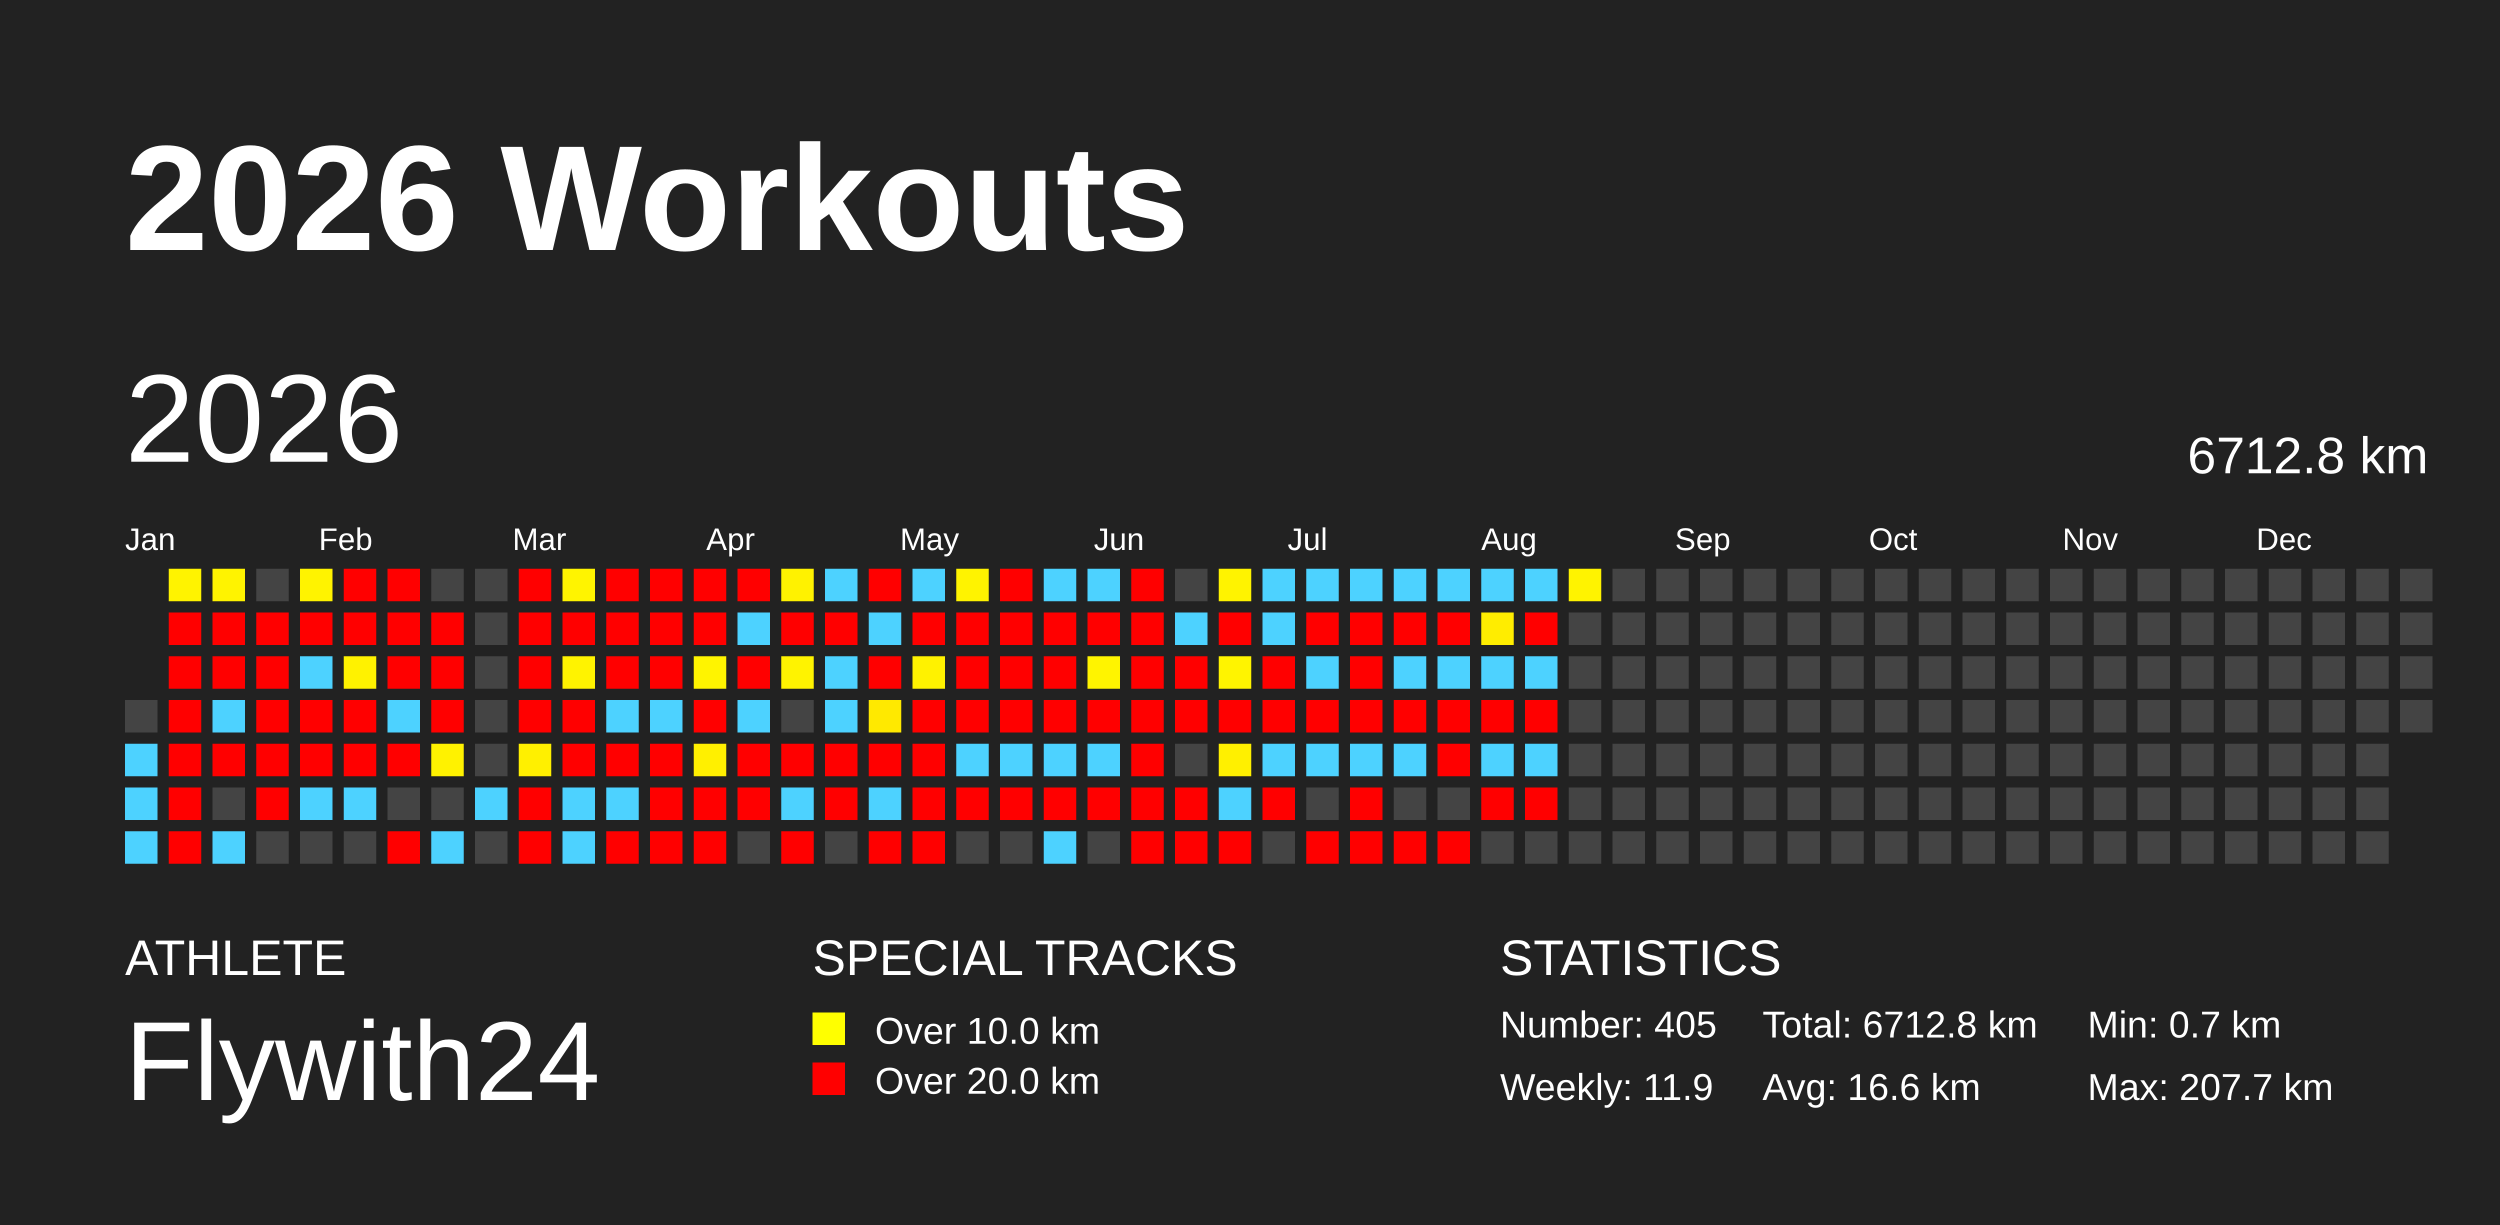
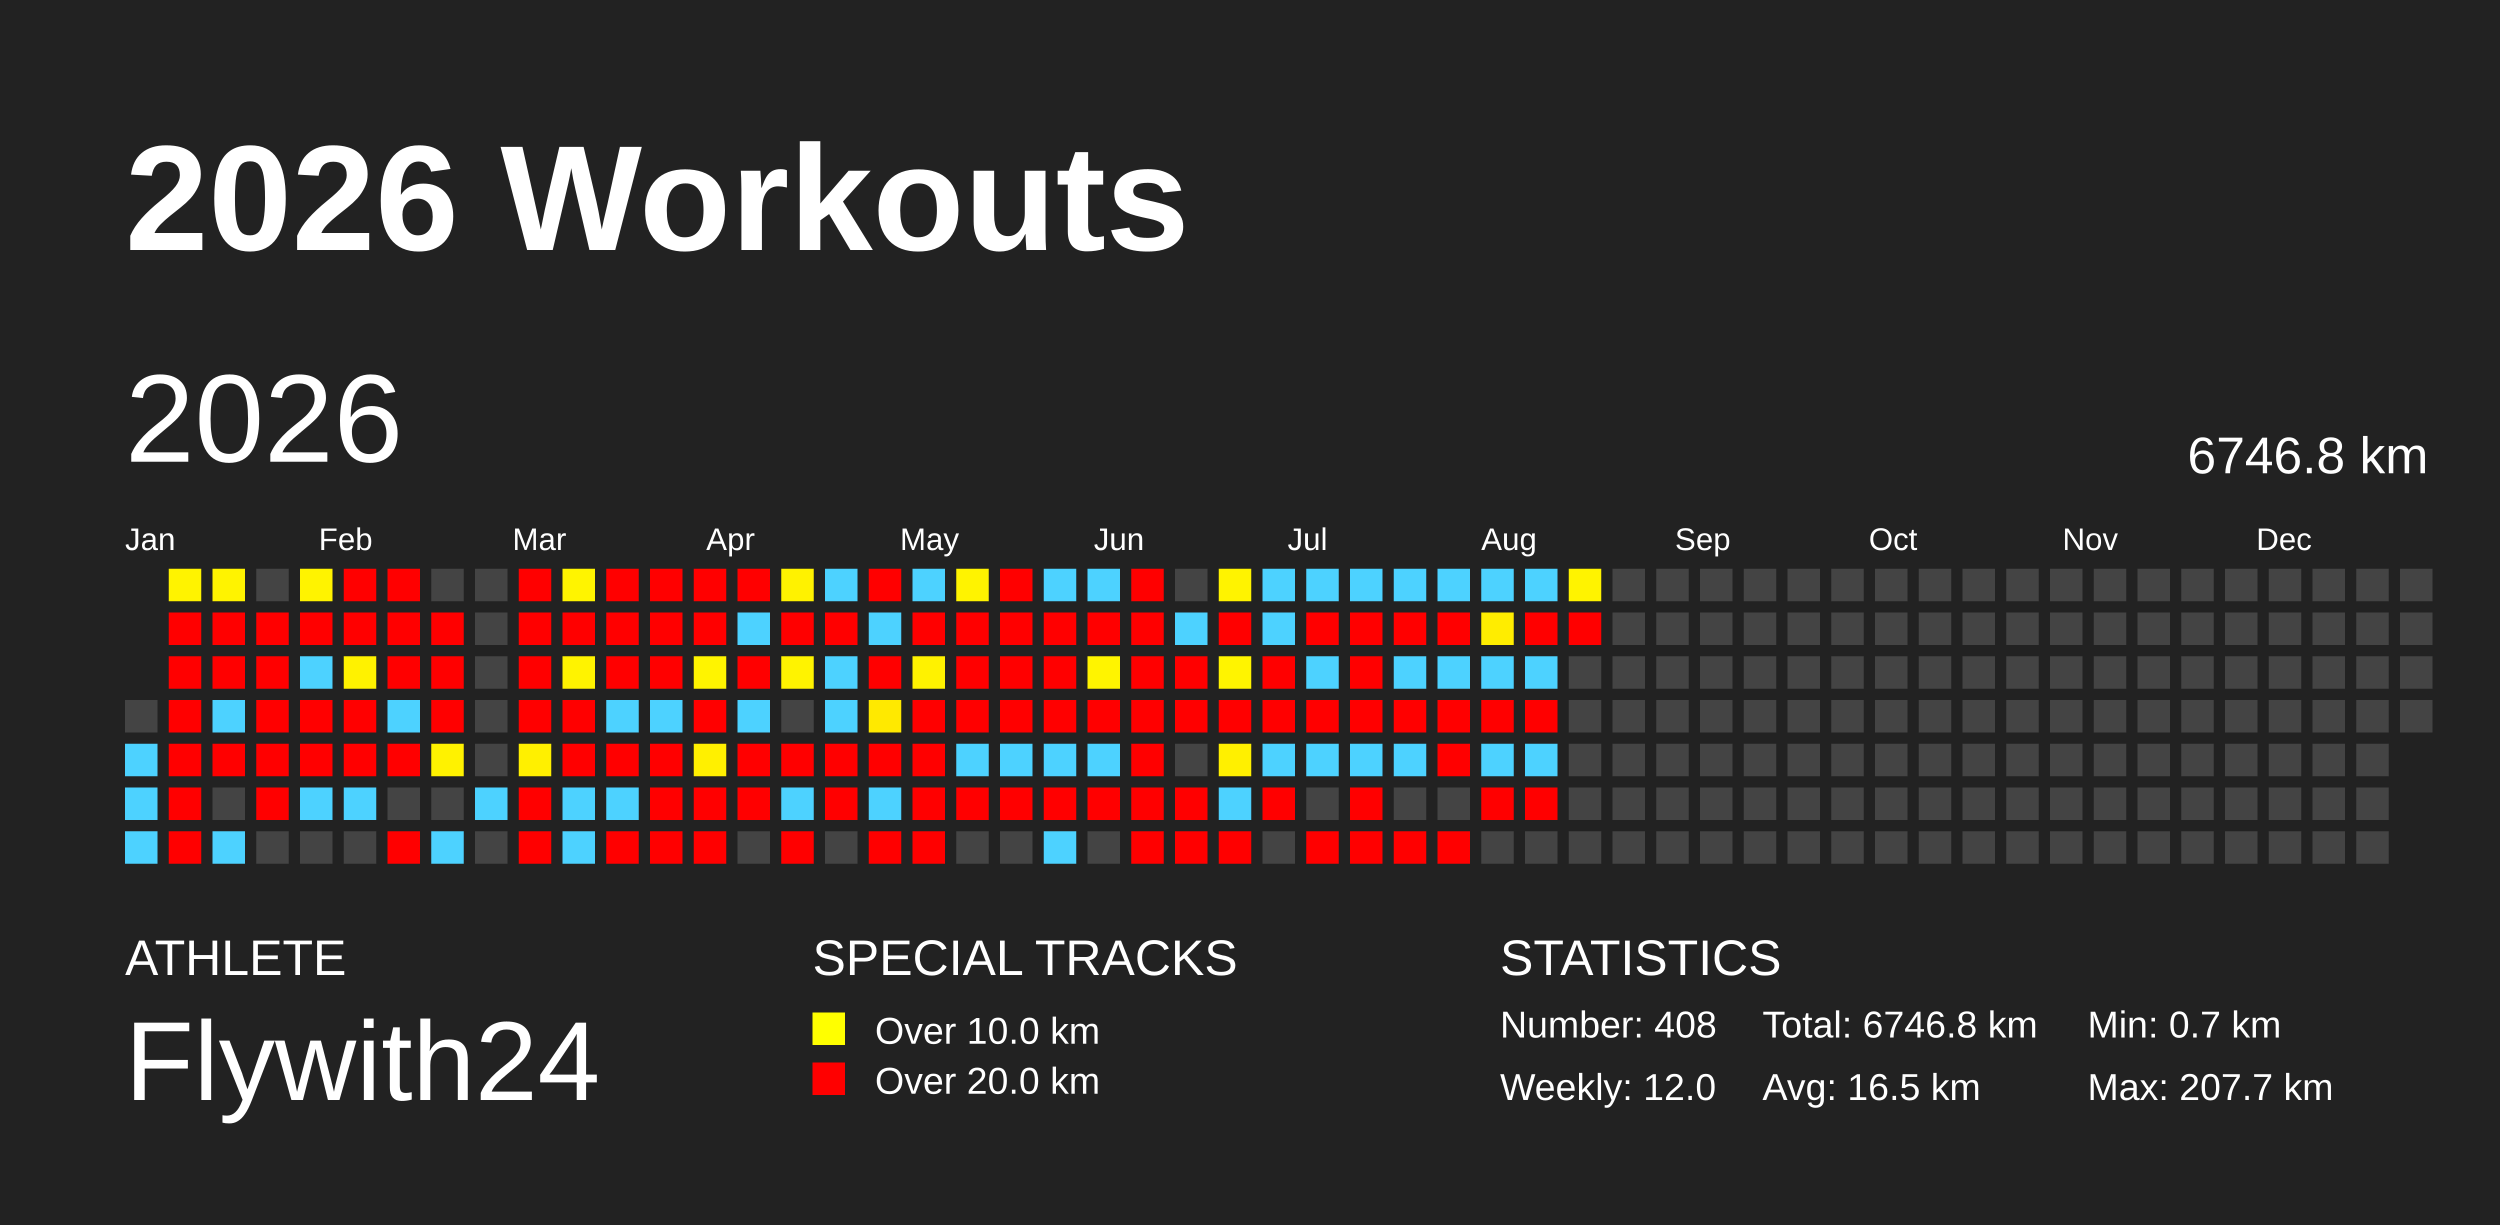
<svg xmlns="http://www.w3.org/2000/svg" baseProfile="full" height="98mm" version="1.1" viewBox="0,0,200,98" width="200mm">
  <defs />
  <rect fill="#222222" height="98" width="200" x="0" y="0" />
  <text fill="#FFFFFF" style="font-size:12px; font-family:Arial; font-weight:bold;" x="10" y="20">2026 Workouts</text>
  <text fill="#FFFFFF" style="font-size:4px; font-family:Arial" x="10" y="78">ATHLETE</text>
  <text fill="#FFFFFF" style="font-size:9px; font-family:Arial" x="10" y="88">Flywith24</text>
  <text fill="#FFFFFF" style="font-size:4px; font-family:Arial" x="65" y="78">SPECIAL TRACKS</text>
  <rect fill="yellow" height="2.6" width="2.6" x="65" y="81" />
  <text fill="#FFFFFF" style="font-size:3px; font-family:Arial" x="70" y="83.5">Over 10.0 km</text>
  <rect fill="red" height="2.6" width="2.6" x="65" y="85" />
  <text fill="#FFFFFF" style="font-size:3px; font-family:Arial" x="70" y="87.5">Over 20.0 km</text>
  <text fill="#FFFFFF" style="font-size:4px; font-family:Arial" x="120" y="78">STATISTICS</text>
-   <text fill="#FFFFFF" style="font-size:3px; font-family:Arial" x="120" y="83">Number: 405</text>
-   <text fill="#FFFFFF" style="font-size:3px; font-family:Arial" x="120" y="88">Weekly: 11.9</text>
-   <text fill="#FFFFFF" style="font-size:3px; font-family:Arial" x="141" y="83">Total: 6712.8 km</text>
-   <text fill="#FFFFFF" style="font-size:3px; font-family:Arial" x="141" y="88">Avg: 16.6 km</text>
+   <text fill="#FFFFFF" style="font-size:3px; font-family:Arial" x="120" y="83">Number: 408</text>
+   <text fill="#FFFFFF" style="font-size:3px; font-family:Arial" x="120" y="88">Weekly: 12.0</text>
+   <text fill="#FFFFFF" style="font-size:3px; font-family:Arial" x="141" y="83">Total: 6746.8 km</text>
+   <text fill="#FFFFFF" style="font-size:3px; font-family:Arial" x="141" y="88">Avg: 16.5 km</text>
  <text fill="#FFFFFF" style="font-size:3px; font-family:Arial" x="167" y="83">Min: 0.7 km</text>
  <text fill="#FFFFFF" style="font-size:3px; font-family:Arial" x="167" y="88">Max: 207.7 km</text>
  <text dominant-baseline="hanging" fill="#FFFFFF" style="font-size:10.0px; font-family:Arial;" x="10" y="30">2026</text>
-   <text dominant-baseline="hanging" fill="#FFFFFF" style="font-size:4.125px; font-family:Arial;" x="175" y="35">6712.8 km</text>
+   <text dominant-baseline="hanging" fill="#FFFFFF" style="font-size:4.125px; font-family:Arial;" x="175" y="35">6746.8 km</text>
  <text fill="#FFFFFF" style="font-size:2.5px; font-family:Arial" x="10.0" y="44">Jan</text>
  <text fill="#FFFFFF" style="font-size:2.5px; font-family:Arial" x="25.5" y="44">Feb</text>
  <text fill="#FFFFFF" style="font-size:2.5px; font-family:Arial" x="41.0" y="44">Mar</text>
  <text fill="#FFFFFF" style="font-size:2.5px; font-family:Arial" x="56.5" y="44">Apr</text>
  <text fill="#FFFFFF" style="font-size:2.5px; font-family:Arial" x="72.0" y="44">May</text>
  <text fill="#FFFFFF" style="font-size:2.5px; font-family:Arial" x="87.5" y="44">Jun</text>
  <text fill="#FFFFFF" style="font-size:2.5px; font-family:Arial" x="103.0" y="44">Jul</text>
  <text fill="#FFFFFF" style="font-size:2.5px; font-family:Arial" x="118.5" y="44">Aug</text>
  <text fill="#FFFFFF" style="font-size:2.5px; font-family:Arial" x="134.0" y="44">Sep</text>
  <text fill="#FFFFFF" style="font-size:2.5px; font-family:Arial" x="149.5" y="44">Oct</text>
  <text fill="#FFFFFF" style="font-size:2.5px; font-family:Arial" x="165.0" y="44">Nov</text>
  <text fill="#FFFFFF" style="font-size:2.5px; font-family:Arial" x="180.5" y="44">Dec</text>
  <rect fill="#444444" height="2.6" width="2.6" x="10.0" y="56.0" />
  <rect fill="#4dd2ff" height="2.6" width="2.6" x="10.0" y="59.5" />
  <rect fill="#4dd2ff" height="2.6" width="2.6" x="10.0" y="63.0" />
  <rect fill="#4dd2ff" height="2.6" width="2.6" x="10.0" y="66.5" />
  <rect fill="#fff300" height="2.6" width="2.6" x="13.5" y="45.5" />
  <rect fill="red" height="2.6" width="2.6" x="13.5" y="49.0" />
  <rect fill="red" height="2.6" width="2.6" x="13.5" y="52.5" />
  <rect fill="red" height="2.6" width="2.6" x="13.5" y="56.0" />
  <rect fill="red" height="2.6" width="2.6" x="13.5" y="59.5" />
  <rect fill="red" height="2.6" width="2.6" x="13.5" y="63.0" />
  <rect fill="red" height="2.6" width="2.6" x="13.5" y="66.5" />
  <rect fill="#fff300" height="2.6" width="2.6" x="17.0" y="45.5" />
  <rect fill="red" height="2.6" width="2.6" x="17.0" y="49.0" />
  <rect fill="red" height="2.6" width="2.6" x="17.0" y="52.5" />
  <rect fill="#4dd2ff" height="2.6" width="2.6" x="17.0" y="56.0" />
  <rect fill="red" height="2.6" width="2.6" x="17.0" y="59.5" />
  <rect fill="#444444" height="2.6" width="2.6" x="17.0" y="63.0" />
  <rect fill="#4dd2ff" height="2.6" width="2.6" x="17.0" y="66.5" />
  <rect fill="#444444" height="2.6" width="2.6" x="20.5" y="45.5" />
  <rect fill="red" height="2.6" width="2.6" x="20.5" y="49.0" />
  <rect fill="red" height="2.6" width="2.6" x="20.5" y="52.5" />
  <rect fill="red" height="2.6" width="2.6" x="20.5" y="56.0" />
  <rect fill="red" height="2.6" width="2.6" x="20.5" y="59.5" />
  <rect fill="red" height="2.6" width="2.6" x="20.5" y="63.0" />
  <rect fill="#444444" height="2.6" width="2.6" x="20.5" y="66.5" />
  <rect fill="#fff300" height="2.6" width="2.6" x="24.0" y="45.5" />
  <rect fill="red" height="2.6" width="2.6" x="24.0" y="49.0" />
  <rect fill="#4dd2ff" height="2.6" width="2.6" x="24.0" y="52.5" />
  <rect fill="red" height="2.6" width="2.6" x="24.0" y="56.0" />
  <rect fill="red" height="2.6" width="2.6" x="24.0" y="59.5" />
  <rect fill="#4dd2ff" height="2.6" width="2.6" x="24.0" y="63.0" />
  <rect fill="#444444" height="2.6" width="2.6" x="24.0" y="66.5" />
  <rect fill="red" height="2.6" width="2.6" x="27.5" y="45.5" />
  <rect fill="red" height="2.6" width="2.6" x="27.5" y="49.0" />
  <rect fill="#fff200" height="2.6" width="2.6" x="27.5" y="52.5" />
  <rect fill="red" height="2.6" width="2.6" x="27.5" y="56.0" />
  <rect fill="red" height="2.6" width="2.6" x="27.5" y="59.5" />
  <rect fill="#4dd2ff" height="2.6" width="2.6" x="27.5" y="63.0" />
  <rect fill="#444444" height="2.6" width="2.6" x="27.5" y="66.5" />
  <rect fill="red" height="2.6" width="2.6" x="31.0" y="45.5" />
  <rect fill="red" height="2.6" width="2.6" x="31.0" y="49.0" />
  <rect fill="red" height="2.6" width="2.6" x="31.0" y="52.5" />
  <rect fill="#4dd2ff" height="2.6" width="2.6" x="31.0" y="56.0" />
  <rect fill="red" height="2.6" width="2.6" x="31.0" y="59.5" />
  <rect fill="#444444" height="2.6" width="2.6" x="31.0" y="63.0" />
  <rect fill="red" height="2.6" width="2.6" x="31.0" y="66.5" />
  <rect fill="#444444" height="2.6" width="2.6" x="34.5" y="45.5" />
  <rect fill="red" height="2.6" width="2.6" x="34.5" y="49.0" />
  <rect fill="red" height="2.6" width="2.6" x="34.5" y="52.5" />
  <rect fill="red" height="2.6" width="2.6" x="34.5" y="56.0" />
  <rect fill="#fff200" height="2.6" width="2.6" x="34.5" y="59.5" />
  <rect fill="#444444" height="2.6" width="2.6" x="34.5" y="63.0" />
  <rect fill="#4dd2ff" height="2.6" width="2.6" x="34.5" y="66.5" />
  <rect fill="#444444" height="2.6" width="2.6" x="38.0" y="45.5" />
  <rect fill="#444444" height="2.6" width="2.6" x="38.0" y="49.0" />
  <rect fill="#444444" height="2.6" width="2.6" x="38.0" y="52.5" />
  <rect fill="#444444" height="2.6" width="2.6" x="38.0" y="56.0" />
  <rect fill="#444444" height="2.6" width="2.6" x="38.0" y="59.5" />
  <rect fill="#4dd2ff" height="2.6" width="2.6" x="38.0" y="63.0" />
  <rect fill="#444444" height="2.6" width="2.6" x="38.0" y="66.5" />
  <rect fill="red" height="2.6" width="2.6" x="41.5" y="45.5" />
  <rect fill="red" height="2.6" width="2.6" x="41.5" y="49.0" />
  <rect fill="red" height="2.6" width="2.6" x="41.5" y="52.5" />
  <rect fill="red" height="2.6" width="2.6" x="41.5" y="56.0" />
  <rect fill="#fff000" height="2.6" width="2.6" x="41.5" y="59.5" />
  <rect fill="red" height="2.6" width="2.6" x="41.5" y="63.0" />
  <rect fill="red" height="2.6" width="2.6" x="41.5" y="66.5" />
  <rect fill="#fff400" height="2.6" width="2.6" x="45.0" y="45.5" />
  <rect fill="red" height="2.6" width="2.6" x="45.0" y="49.0" />
  <rect fill="#fff300" height="2.6" width="2.6" x="45.0" y="52.5" />
  <rect fill="red" height="2.6" width="2.6" x="45.0" y="56.0" />
  <rect fill="red" height="2.6" width="2.6" x="45.0" y="59.5" />
  <rect fill="#4dd2ff" height="2.6" width="2.6" x="45.0" y="63.0" />
  <rect fill="#4dd2ff" height="2.6" width="2.6" x="45.0" y="66.5" />
  <rect fill="red" height="2.6" width="2.6" x="48.5" y="45.5" />
  <rect fill="red" height="2.6" width="2.6" x="48.5" y="49.0" />
  <rect fill="red" height="2.6" width="2.6" x="48.5" y="52.5" />
  <rect fill="#4dd2ff" height="2.6" width="2.6" x="48.5" y="56.0" />
  <rect fill="red" height="2.6" width="2.6" x="48.5" y="59.5" />
  <rect fill="#4dd2ff" height="2.6" width="2.6" x="48.5" y="63.0" />
  <rect fill="red" height="2.6" width="2.6" x="48.5" y="66.5" />
  <rect fill="red" height="2.6" width="2.6" x="52.0" y="45.5" />
  <rect fill="red" height="2.6" width="2.6" x="52.0" y="49.0" />
  <rect fill="red" height="2.6" width="2.6" x="52.0" y="52.5" />
  <rect fill="#4dd2ff" height="2.6" width="2.6" x="52.0" y="56.0" />
  <rect fill="red" height="2.6" width="2.6" x="52.0" y="59.5" />
  <rect fill="red" height="2.6" width="2.6" x="52.0" y="63.0" />
  <rect fill="red" height="2.6" width="2.6" x="52.0" y="66.5" />
  <rect fill="red" height="2.6" width="2.6" x="55.5" y="45.5" />
  <rect fill="red" height="2.6" width="2.6" x="55.5" y="49.0" />
  <rect fill="#fff400" height="2.6" width="2.6" x="55.5" y="52.5" />
  <rect fill="red" height="2.6" width="2.6" x="55.5" y="56.0" />
  <rect fill="#fff000" height="2.6" width="2.6" x="55.5" y="59.5" />
  <rect fill="red" height="2.6" width="2.6" x="55.5" y="63.0" />
  <rect fill="red" height="2.6" width="2.6" x="55.5" y="66.5" />
  <rect fill="red" height="2.6" width="2.6" x="59.0" y="45.5" />
  <rect fill="#4dd2ff" height="2.6" width="2.6" x="59.0" y="49.0" />
  <rect fill="red" height="2.6" width="2.6" x="59.0" y="52.5" />
  <rect fill="#4dd2ff" height="2.6" width="2.6" x="59.0" y="56.0" />
  <rect fill="red" height="2.6" width="2.6" x="59.0" y="59.5" />
  <rect fill="red" height="2.6" width="2.6" x="59.0" y="63.0" />
  <rect fill="#444444" height="2.6" width="2.6" x="59.0" y="66.5" />
  <rect fill="#fff200" height="2.6" width="2.6" x="62.5" y="45.5" />
  <rect fill="red" height="2.6" width="2.6" x="62.5" y="49.0" />
  <rect fill="#fff300" height="2.6" width="2.6" x="62.5" y="52.5" />
  <rect fill="#444444" height="2.6" width="2.6" x="62.5" y="56.0" />
  <rect fill="red" height="2.6" width="2.6" x="62.5" y="59.5" />
  <rect fill="#4dd2ff" height="2.6" width="2.6" x="62.5" y="63.0" />
  <rect fill="red" height="2.6" width="2.6" x="62.5" y="66.5" />
  <rect fill="#4dd2ff" height="2.6" width="2.6" x="66.0" y="45.5" />
  <rect fill="red" height="2.6" width="2.6" x="66.0" y="49.0" />
  <rect fill="#4dd2ff" height="2.6" width="2.6" x="66.0" y="52.5" />
  <rect fill="#4dd2ff" height="2.6" width="2.6" x="66.0" y="56.0" />
  <rect fill="red" height="2.6" width="2.6" x="66.0" y="59.5" />
  <rect fill="red" height="2.6" width="2.6" x="66.0" y="63.0" />
  <rect fill="#444444" height="2.6" width="2.6" x="66.0" y="66.5" />
  <rect fill="red" height="2.6" width="2.6" x="69.5" y="45.5" />
  <rect fill="#4dd2ff" height="2.6" width="2.6" x="69.5" y="49.0" />
  <rect fill="red" height="2.6" width="2.6" x="69.5" y="52.5" />
  <rect fill="#ffe900" height="2.6" width="2.6" x="69.5" y="56.0" />
  <rect fill="red" height="2.6" width="2.6" x="69.5" y="59.5" />
  <rect fill="#4dd2ff" height="2.6" width="2.6" x="69.5" y="63.0" />
  <rect fill="red" height="2.6" width="2.6" x="69.5" y="66.5" />
  <rect fill="#4dd2ff" height="2.6" width="2.6" x="73.0" y="45.5" />
  <rect fill="red" height="2.6" width="2.6" x="73.0" y="49.0" />
  <rect fill="#fff200" height="2.6" width="2.6" x="73.0" y="52.5" />
  <rect fill="red" height="2.6" width="2.6" x="73.0" y="56.0" />
  <rect fill="red" height="2.6" width="2.6" x="73.0" y="59.5" />
  <rect fill="red" height="2.6" width="2.6" x="73.0" y="63.0" />
  <rect fill="red" height="2.6" width="2.6" x="73.0" y="66.5" />
  <rect fill="#fff300" height="2.6" width="2.6" x="76.5" y="45.5" />
  <rect fill="red" height="2.6" width="2.6" x="76.5" y="49.0" />
  <rect fill="red" height="2.6" width="2.6" x="76.5" y="52.5" />
  <rect fill="red" height="2.6" width="2.6" x="76.5" y="56.0" />
  <rect fill="#4dd2ff" height="2.6" width="2.6" x="76.5" y="59.5" />
  <rect fill="red" height="2.6" width="2.6" x="76.5" y="63.0" />
  <rect fill="#444444" height="2.6" width="2.6" x="76.5" y="66.5" />
  <rect fill="red" height="2.6" width="2.6" x="80.0" y="45.5" />
  <rect fill="red" height="2.6" width="2.6" x="80.0" y="49.0" />
  <rect fill="red" height="2.6" width="2.6" x="80.0" y="52.5" />
  <rect fill="red" height="2.6" width="2.6" x="80.0" y="56.0" />
  <rect fill="#4dd2ff" height="2.6" width="2.6" x="80.0" y="59.5" />
  <rect fill="red" height="2.6" width="2.6" x="80.0" y="63.0" />
  <rect fill="#444444" height="2.6" width="2.6" x="80.0" y="66.5" />
  <rect fill="#4dd2ff" height="2.6" width="2.6" x="83.5" y="45.5" />
  <rect fill="red" height="2.6" width="2.6" x="83.5" y="49.0" />
  <rect fill="red" height="2.6" width="2.6" x="83.5" y="52.5" />
  <rect fill="red" height="2.6" width="2.6" x="83.5" y="56.0" />
  <rect fill="#4dd2ff" height="2.6" width="2.6" x="83.5" y="59.5" />
  <rect fill="red" height="2.6" width="2.6" x="83.5" y="63.0" />
  <rect fill="#4dd2ff" height="2.6" width="2.6" x="83.5" y="66.5" />
  <rect fill="#4dd2ff" height="2.6" width="2.6" x="87.0" y="45.5" />
  <rect fill="red" height="2.6" width="2.6" x="87.0" y="49.0" />
  <rect fill="#fff400" height="2.6" width="2.6" x="87.0" y="52.5" />
  <rect fill="red" height="2.6" width="2.6" x="87.0" y="56.0" />
  <rect fill="#4dd2ff" height="2.6" width="2.6" x="87.0" y="59.5" />
  <rect fill="red" height="2.6" width="2.6" x="87.0" y="63.0" />
  <rect fill="#444444" height="2.6" width="2.6" x="87.0" y="66.5" />
  <rect fill="red" height="2.6" width="2.6" x="90.5" y="45.5" />
  <rect fill="red" height="2.6" width="2.6" x="90.5" y="49.0" />
  <rect fill="red" height="2.6" width="2.6" x="90.5" y="52.5" />
  <rect fill="red" height="2.6" width="2.6" x="90.5" y="56.0" />
  <rect fill="red" height="2.6" width="2.6" x="90.5" y="59.5" />
  <rect fill="red" height="2.6" width="2.6" x="90.5" y="63.0" />
  <rect fill="red" height="2.6" width="2.6" x="90.5" y="66.5" />
  <rect fill="#444444" height="2.6" width="2.6" x="94.0" y="45.5" />
  <rect fill="#4dd2ff" height="2.6" width="2.6" x="94.0" y="49.0" />
  <rect fill="red" height="2.6" width="2.6" x="94.0" y="52.5" />
  <rect fill="red" height="2.6" width="2.6" x="94.0" y="56.0" />
  <rect fill="#444444" height="2.6" width="2.6" x="94.0" y="59.5" />
  <rect fill="red" height="2.6" width="2.6" x="94.0" y="63.0" />
  <rect fill="red" height="2.6" width="2.6" x="94.0" y="66.5" />
  <rect fill="#fff300" height="2.6" width="2.6" x="97.5" y="45.5" />
  <rect fill="red" height="2.6" width="2.6" x="97.5" y="49.0" />
  <rect fill="#fff400" height="2.6" width="2.6" x="97.5" y="52.5" />
  <rect fill="red" height="2.6" width="2.6" x="97.5" y="56.0" />
  <rect fill="#fff000" height="2.6" width="2.6" x="97.5" y="59.5" />
  <rect fill="#4dd2ff" height="2.6" width="2.6" x="97.5" y="63.0" />
  <rect fill="red" height="2.6" width="2.6" x="97.5" y="66.5" />
  <rect fill="#4dd2ff" height="2.6" width="2.6" x="101.0" y="45.5" />
  <rect fill="#4dd2ff" height="2.6" width="2.6" x="101.0" y="49.0" />
  <rect fill="red" height="2.6" width="2.6" x="101.0" y="52.5" />
  <rect fill="red" height="2.6" width="2.6" x="101.0" y="56.0" />
  <rect fill="#4dd2ff" height="2.6" width="2.6" x="101.0" y="59.5" />
  <rect fill="red" height="2.6" width="2.6" x="101.0" y="63.0" />
  <rect fill="#444444" height="2.6" width="2.6" x="101.0" y="66.5" />
  <rect fill="#4dd2ff" height="2.6" width="2.6" x="104.5" y="45.5" />
  <rect fill="red" height="2.6" width="2.6" x="104.5" y="49.0" />
  <rect fill="#4dd2ff" height="2.6" width="2.6" x="104.5" y="52.5" />
  <rect fill="red" height="2.6" width="2.6" x="104.5" y="56.0" />
  <rect fill="#4dd2ff" height="2.6" width="2.6" x="104.5" y="59.5" />
  <rect fill="#444444" height="2.6" width="2.6" x="104.5" y="63.0" />
  <rect fill="red" height="2.6" width="2.6" x="104.5" y="66.5" />
  <rect fill="#4dd2ff" height="2.6" width="2.6" x="108.0" y="45.5" />
  <rect fill="red" height="2.6" width="2.6" x="108.0" y="49.0" />
  <rect fill="red" height="2.6" width="2.6" x="108.0" y="52.5" />
  <rect fill="red" height="2.6" width="2.6" x="108.0" y="56.0" />
  <rect fill="#4dd2ff" height="2.6" width="2.6" x="108.0" y="59.5" />
  <rect fill="red" height="2.6" width="2.6" x="108.0" y="63.0" />
  <rect fill="red" height="2.6" width="2.6" x="108.0" y="66.5" />
  <rect fill="#4dd2ff" height="2.6" width="2.6" x="111.5" y="45.5" />
  <rect fill="red" height="2.6" width="2.6" x="111.5" y="49.0" />
  <rect fill="#4dd2ff" height="2.6" width="2.6" x="111.5" y="52.5" />
  <rect fill="red" height="2.6" width="2.6" x="111.5" y="56.0" />
  <rect fill="#4dd2ff" height="2.6" width="2.6" x="111.5" y="59.5" />
  <rect fill="#444444" height="2.6" width="2.6" x="111.5" y="63.0" />
  <rect fill="red" height="2.6" width="2.6" x="111.5" y="66.5" />
  <rect fill="#4dd2ff" height="2.6" width="2.6" x="115.0" y="45.5" />
  <rect fill="red" height="2.6" width="2.6" x="115.0" y="49.0" />
  <rect fill="#4dd2ff" height="2.6" width="2.6" x="115.0" y="52.5" />
  <rect fill="red" height="2.6" width="2.6" x="115.0" y="56.0" />
  <rect fill="red" height="2.6" width="2.6" x="115.0" y="59.5" />
  <rect fill="#444444" height="2.6" width="2.6" x="115.0" y="63.0" />
  <rect fill="red" height="2.6" width="2.6" x="115.0" y="66.5" />
  <rect fill="#4dd2ff" height="2.6" width="2.6" x="118.5" y="45.5" />
  <rect fill="#ffed00" height="2.6" width="2.6" x="118.5" y="49.0" />
  <rect fill="#4dd2ff" height="2.6" width="2.6" x="118.5" y="52.5" />
  <rect fill="red" height="2.6" width="2.6" x="118.5" y="56.0" />
  <rect fill="#4dd2ff" height="2.6" width="2.6" x="118.5" y="59.5" />
  <rect fill="red" height="2.6" width="2.6" x="118.5" y="63.0" />
  <rect fill="#444444" height="2.6" width="2.6" x="118.5" y="66.5" />
  <rect fill="#4dd2ff" height="2.6" width="2.6" x="122.0" y="45.5" />
  <rect fill="red" height="2.6" width="2.6" x="122.0" y="49.0" />
  <rect fill="#4dd2ff" height="2.6" width="2.6" x="122.0" y="52.5" />
  <rect fill="red" height="2.6" width="2.6" x="122.0" y="56.0" />
  <rect fill="#4dd2ff" height="2.6" width="2.6" x="122.0" y="59.5" />
  <rect fill="red" height="2.6" width="2.6" x="122.0" y="63.0" />
  <rect fill="#444444" height="2.6" width="2.6" x="122.0" y="66.5" />
  <rect fill="#fff300" height="2.6" width="2.6" x="125.5" y="45.5" />
-   <rect fill="#444444" height="2.6" width="2.6" x="125.5" y="49.0" />
+   <rect fill="red" height="2.6" width="2.6" x="125.5" y="49.0" />
  <rect fill="#444444" height="2.6" width="2.6" x="125.5" y="52.5" />
  <rect fill="#444444" height="2.6" width="2.6" x="125.5" y="56.0" />
  <rect fill="#444444" height="2.6" width="2.6" x="125.5" y="59.5" />
  <rect fill="#444444" height="2.6" width="2.6" x="125.5" y="63.0" />
  <rect fill="#444444" height="2.6" width="2.6" x="125.5" y="66.5" />
  <rect fill="#444444" height="2.6" width="2.6" x="129.0" y="45.5" />
  <rect fill="#444444" height="2.6" width="2.6" x="129.0" y="49.0" />
  <rect fill="#444444" height="2.6" width="2.6" x="129.0" y="52.5" />
  <rect fill="#444444" height="2.6" width="2.6" x="129.0" y="56.0" />
  <rect fill="#444444" height="2.6" width="2.6" x="129.0" y="59.5" />
  <rect fill="#444444" height="2.6" width="2.6" x="129.0" y="63.0" />
  <rect fill="#444444" height="2.6" width="2.6" x="129.0" y="66.5" />
  <rect fill="#444444" height="2.6" width="2.6" x="132.5" y="45.5" />
  <rect fill="#444444" height="2.6" width="2.6" x="132.5" y="49.0" />
  <rect fill="#444444" height="2.6" width="2.6" x="132.5" y="52.5" />
  <rect fill="#444444" height="2.6" width="2.6" x="132.5" y="56.0" />
  <rect fill="#444444" height="2.6" width="2.6" x="132.5" y="59.5" />
  <rect fill="#444444" height="2.6" width="2.6" x="132.5" y="63.0" />
  <rect fill="#444444" height="2.6" width="2.6" x="132.5" y="66.5" />
  <rect fill="#444444" height="2.6" width="2.6" x="136.0" y="45.5" />
  <rect fill="#444444" height="2.6" width="2.6" x="136.0" y="49.0" />
  <rect fill="#444444" height="2.6" width="2.6" x="136.0" y="52.5" />
  <rect fill="#444444" height="2.6" width="2.6" x="136.0" y="56.0" />
  <rect fill="#444444" height="2.6" width="2.6" x="136.0" y="59.5" />
  <rect fill="#444444" height="2.6" width="2.6" x="136.0" y="63.0" />
  <rect fill="#444444" height="2.6" width="2.6" x="136.0" y="66.5" />
  <rect fill="#444444" height="2.6" width="2.6" x="139.5" y="45.5" />
  <rect fill="#444444" height="2.6" width="2.6" x="139.5" y="49.0" />
  <rect fill="#444444" height="2.6" width="2.6" x="139.5" y="52.5" />
  <rect fill="#444444" height="2.6" width="2.6" x="139.5" y="56.0" />
  <rect fill="#444444" height="2.6" width="2.6" x="139.5" y="59.5" />
  <rect fill="#444444" height="2.6" width="2.6" x="139.5" y="63.0" />
  <rect fill="#444444" height="2.6" width="2.6" x="139.5" y="66.5" />
  <rect fill="#444444" height="2.6" width="2.6" x="143.0" y="45.5" />
  <rect fill="#444444" height="2.6" width="2.6" x="143.0" y="49.0" />
  <rect fill="#444444" height="2.6" width="2.6" x="143.0" y="52.5" />
  <rect fill="#444444" height="2.6" width="2.6" x="143.0" y="56.0" />
  <rect fill="#444444" height="2.6" width="2.6" x="143.0" y="59.5" />
  <rect fill="#444444" height="2.6" width="2.6" x="143.0" y="63.0" />
  <rect fill="#444444" height="2.6" width="2.6" x="143.0" y="66.5" />
  <rect fill="#444444" height="2.6" width="2.6" x="146.5" y="45.5" />
  <rect fill="#444444" height="2.6" width="2.6" x="146.5" y="49.0" />
  <rect fill="#444444" height="2.6" width="2.6" x="146.5" y="52.5" />
  <rect fill="#444444" height="2.6" width="2.6" x="146.5" y="56.0" />
  <rect fill="#444444" height="2.6" width="2.6" x="146.5" y="59.5" />
  <rect fill="#444444" height="2.6" width="2.6" x="146.5" y="63.0" />
  <rect fill="#444444" height="2.6" width="2.6" x="146.5" y="66.5" />
  <rect fill="#444444" height="2.6" width="2.6" x="150.0" y="45.5" />
  <rect fill="#444444" height="2.6" width="2.6" x="150.0" y="49.0" />
  <rect fill="#444444" height="2.6" width="2.6" x="150.0" y="52.5" />
  <rect fill="#444444" height="2.6" width="2.6" x="150.0" y="56.0" />
  <rect fill="#444444" height="2.6" width="2.6" x="150.0" y="59.5" />
  <rect fill="#444444" height="2.6" width="2.6" x="150.0" y="63.0" />
  <rect fill="#444444" height="2.6" width="2.6" x="150.0" y="66.5" />
  <rect fill="#444444" height="2.6" width="2.6" x="153.5" y="45.5" />
  <rect fill="#444444" height="2.6" width="2.6" x="153.5" y="49.0" />
  <rect fill="#444444" height="2.6" width="2.6" x="153.5" y="52.5" />
  <rect fill="#444444" height="2.6" width="2.6" x="153.5" y="56.0" />
  <rect fill="#444444" height="2.6" width="2.6" x="153.5" y="59.5" />
  <rect fill="#444444" height="2.6" width="2.6" x="153.5" y="63.0" />
  <rect fill="#444444" height="2.6" width="2.6" x="153.5" y="66.5" />
  <rect fill="#444444" height="2.6" width="2.6" x="157.0" y="45.5" />
  <rect fill="#444444" height="2.6" width="2.6" x="157.0" y="49.0" />
  <rect fill="#444444" height="2.6" width="2.6" x="157.0" y="52.5" />
  <rect fill="#444444" height="2.6" width="2.6" x="157.0" y="56.0" />
  <rect fill="#444444" height="2.6" width="2.6" x="157.0" y="59.5" />
  <rect fill="#444444" height="2.6" width="2.6" x="157.0" y="63.0" />
  <rect fill="#444444" height="2.6" width="2.6" x="157.0" y="66.5" />
  <rect fill="#444444" height="2.6" width="2.6" x="160.5" y="45.5" />
  <rect fill="#444444" height="2.6" width="2.6" x="160.5" y="49.0" />
  <rect fill="#444444" height="2.6" width="2.6" x="160.5" y="52.5" />
  <rect fill="#444444" height="2.6" width="2.6" x="160.5" y="56.0" />
  <rect fill="#444444" height="2.6" width="2.6" x="160.5" y="59.5" />
  <rect fill="#444444" height="2.6" width="2.6" x="160.5" y="63.0" />
  <rect fill="#444444" height="2.6" width="2.6" x="160.5" y="66.5" />
  <rect fill="#444444" height="2.6" width="2.6" x="164.0" y="45.5" />
  <rect fill="#444444" height="2.6" width="2.6" x="164.0" y="49.0" />
  <rect fill="#444444" height="2.6" width="2.6" x="164.0" y="52.5" />
  <rect fill="#444444" height="2.6" width="2.6" x="164.0" y="56.0" />
  <rect fill="#444444" height="2.6" width="2.6" x="164.0" y="59.5" />
  <rect fill="#444444" height="2.6" width="2.6" x="164.0" y="63.0" />
  <rect fill="#444444" height="2.6" width="2.6" x="164.0" y="66.5" />
  <rect fill="#444444" height="2.6" width="2.6" x="167.5" y="45.5" />
  <rect fill="#444444" height="2.6" width="2.6" x="167.5" y="49.0" />
  <rect fill="#444444" height="2.6" width="2.6" x="167.5" y="52.5" />
  <rect fill="#444444" height="2.6" width="2.6" x="167.5" y="56.0" />
  <rect fill="#444444" height="2.6" width="2.6" x="167.5" y="59.5" />
  <rect fill="#444444" height="2.6" width="2.6" x="167.5" y="63.0" />
  <rect fill="#444444" height="2.6" width="2.6" x="167.5" y="66.5" />
  <rect fill="#444444" height="2.6" width="2.6" x="171.0" y="45.5" />
  <rect fill="#444444" height="2.6" width="2.6" x="171.0" y="49.0" />
  <rect fill="#444444" height="2.6" width="2.6" x="171.0" y="52.5" />
  <rect fill="#444444" height="2.6" width="2.6" x="171.0" y="56.0" />
  <rect fill="#444444" height="2.6" width="2.6" x="171.0" y="59.5" />
  <rect fill="#444444" height="2.6" width="2.6" x="171.0" y="63.0" />
  <rect fill="#444444" height="2.6" width="2.6" x="171.0" y="66.5" />
  <rect fill="#444444" height="2.6" width="2.6" x="174.5" y="45.5" />
  <rect fill="#444444" height="2.6" width="2.6" x="174.5" y="49.0" />
  <rect fill="#444444" height="2.6" width="2.6" x="174.5" y="52.5" />
  <rect fill="#444444" height="2.6" width="2.6" x="174.5" y="56.0" />
  <rect fill="#444444" height="2.6" width="2.6" x="174.5" y="59.5" />
  <rect fill="#444444" height="2.6" width="2.6" x="174.5" y="63.0" />
  <rect fill="#444444" height="2.6" width="2.6" x="174.5" y="66.5" />
  <rect fill="#444444" height="2.6" width="2.6" x="178.0" y="45.5" />
  <rect fill="#444444" height="2.6" width="2.6" x="178.0" y="49.0" />
  <rect fill="#444444" height="2.6" width="2.6" x="178.0" y="52.5" />
  <rect fill="#444444" height="2.6" width="2.6" x="178.0" y="56.0" />
  <rect fill="#444444" height="2.6" width="2.6" x="178.0" y="59.5" />
  <rect fill="#444444" height="2.6" width="2.6" x="178.0" y="63.0" />
  <rect fill="#444444" height="2.6" width="2.6" x="178.0" y="66.5" />
  <rect fill="#444444" height="2.6" width="2.6" x="181.5" y="45.5" />
  <rect fill="#444444" height="2.6" width="2.6" x="181.5" y="49.0" />
  <rect fill="#444444" height="2.6" width="2.6" x="181.5" y="52.5" />
  <rect fill="#444444" height="2.6" width="2.6" x="181.5" y="56.0" />
  <rect fill="#444444" height="2.6" width="2.6" x="181.5" y="59.5" />
  <rect fill="#444444" height="2.6" width="2.6" x="181.5" y="63.0" />
  <rect fill="#444444" height="2.6" width="2.6" x="181.5" y="66.5" />
  <rect fill="#444444" height="2.6" width="2.6" x="185.0" y="45.5" />
  <rect fill="#444444" height="2.6" width="2.6" x="185.0" y="49.0" />
  <rect fill="#444444" height="2.6" width="2.6" x="185.0" y="52.5" />
  <rect fill="#444444" height="2.6" width="2.6" x="185.0" y="56.0" />
  <rect fill="#444444" height="2.6" width="2.6" x="185.0" y="59.5" />
  <rect fill="#444444" height="2.6" width="2.6" x="185.0" y="63.0" />
  <rect fill="#444444" height="2.6" width="2.6" x="185.0" y="66.5" />
  <rect fill="#444444" height="2.6" width="2.6" x="188.5" y="45.5" />
  <rect fill="#444444" height="2.6" width="2.6" x="188.5" y="49.0" />
  <rect fill="#444444" height="2.6" width="2.6" x="188.5" y="52.5" />
  <rect fill="#444444" height="2.6" width="2.6" x="188.5" y="56.0" />
  <rect fill="#444444" height="2.6" width="2.6" x="188.5" y="59.5" />
  <rect fill="#444444" height="2.6" width="2.6" x="188.5" y="63.0" />
  <rect fill="#444444" height="2.6" width="2.6" x="188.5" y="66.5" />
  <rect fill="#444444" height="2.6" width="2.6" x="192.0" y="45.5" />
  <rect fill="#444444" height="2.6" width="2.6" x="192.0" y="49.0" />
  <rect fill="#444444" height="2.6" width="2.6" x="192.0" y="52.5" />
  <rect fill="#444444" height="2.6" width="2.6" x="192.0" y="56.0" />
</svg>
